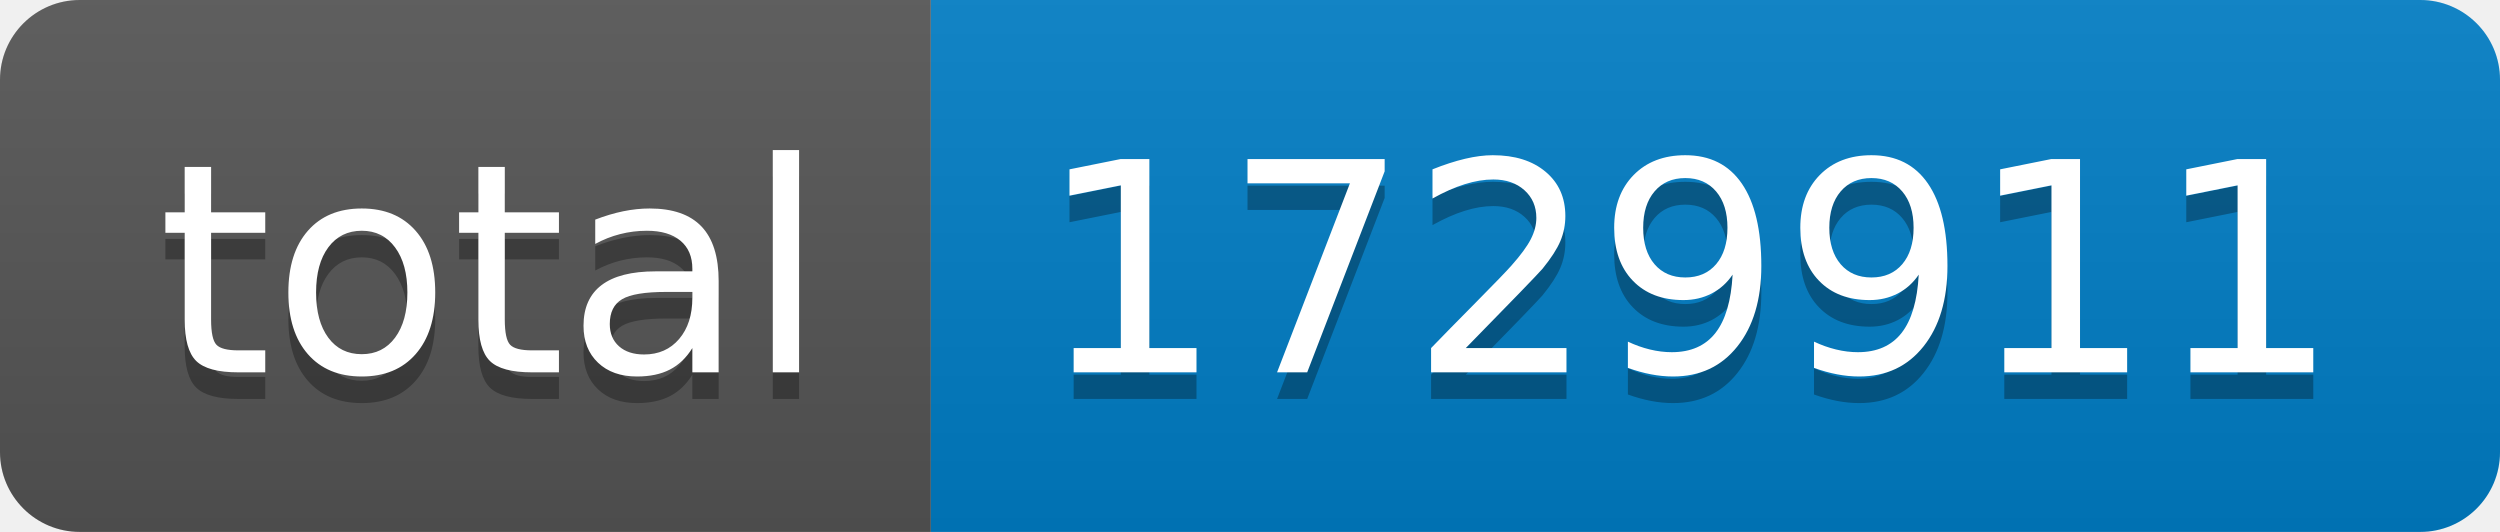
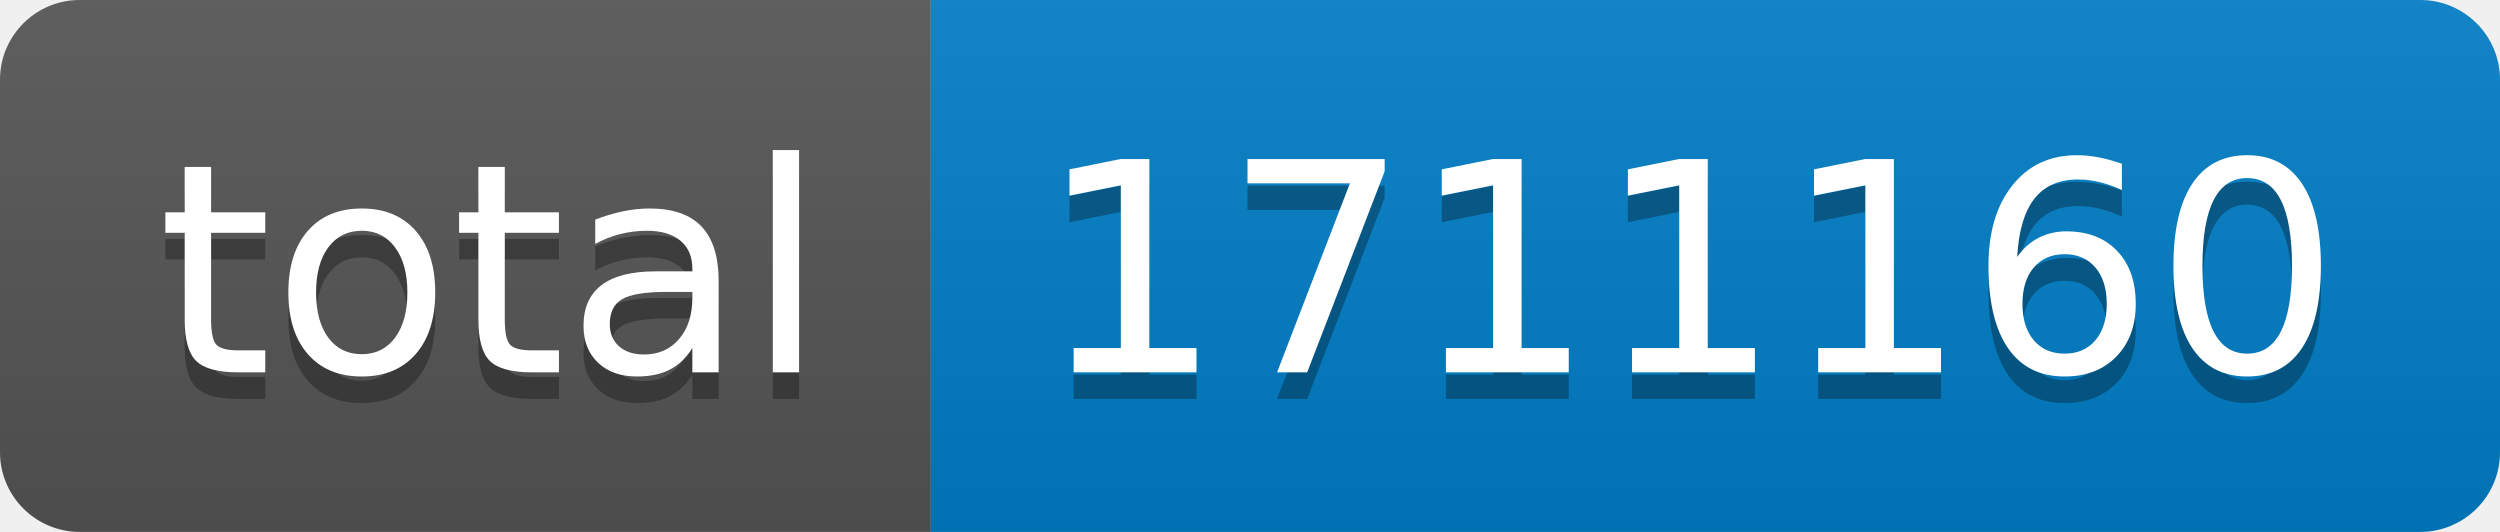
- <svg xmlns="http://www.w3.org/2000/svg" width="94" height="20" role="img" aria-label="total: 1729911">
+ <svg xmlns="http://www.w3.org/2000/svg" width="94" height="20" role="img" aria-label="total: 1711160">
  <linearGradient id="s" x2="0" y2="100%">
    <stop offset="0" stop-color="#bbb" stop-opacity=".1" />
    <stop offset="1" stop-opacity=".1" />
  </linearGradient>
  <clipPath id="r">
    <rect width="94" height="20" rx="3" fill="#fff" />
  </clipPath>
  <g clip-path="url(#r)">
    <rect width="35" height="20" fill="#555" />
    <rect x="35" width="59" height="20" fill="#007ec6" />
    <rect width="94" height="20" fill="url(#s)" />
  </g>
  <g fill="#fff" text-anchor="middle" font-family="Verdana,Geneva,DejaVu Sans,sans-serif" text-rendering="geometricPrecision" font-size="110">
    <text aria-hidden="true" x="185" y="150" fill="#010101" fill-opacity=".3" transform="scale(.1)" textLength="250">total</text>
    <text x="185" y="140" transform="scale(.1)" fill="#fff" textLength="250">total</text>
-     <text aria-hidden="true" x="635" y="150" fill="#010101" fill-opacity=".3" transform="scale(.1)" textLength="490">1729911</text>
-     <text x="635" y="140" transform="scale(.1)" fill="#fff" textLength="490">1729911</text>
+     <text aria-hidden="true" x="635" y="150" fill="#010101" fill-opacity=".3" transform="scale(.1)" textLength="490">1711160</text>
+     <text x="635" y="140" transform="scale(.1)" fill="#fff" textLength="490">1711160</text>
  </g>
</svg>
